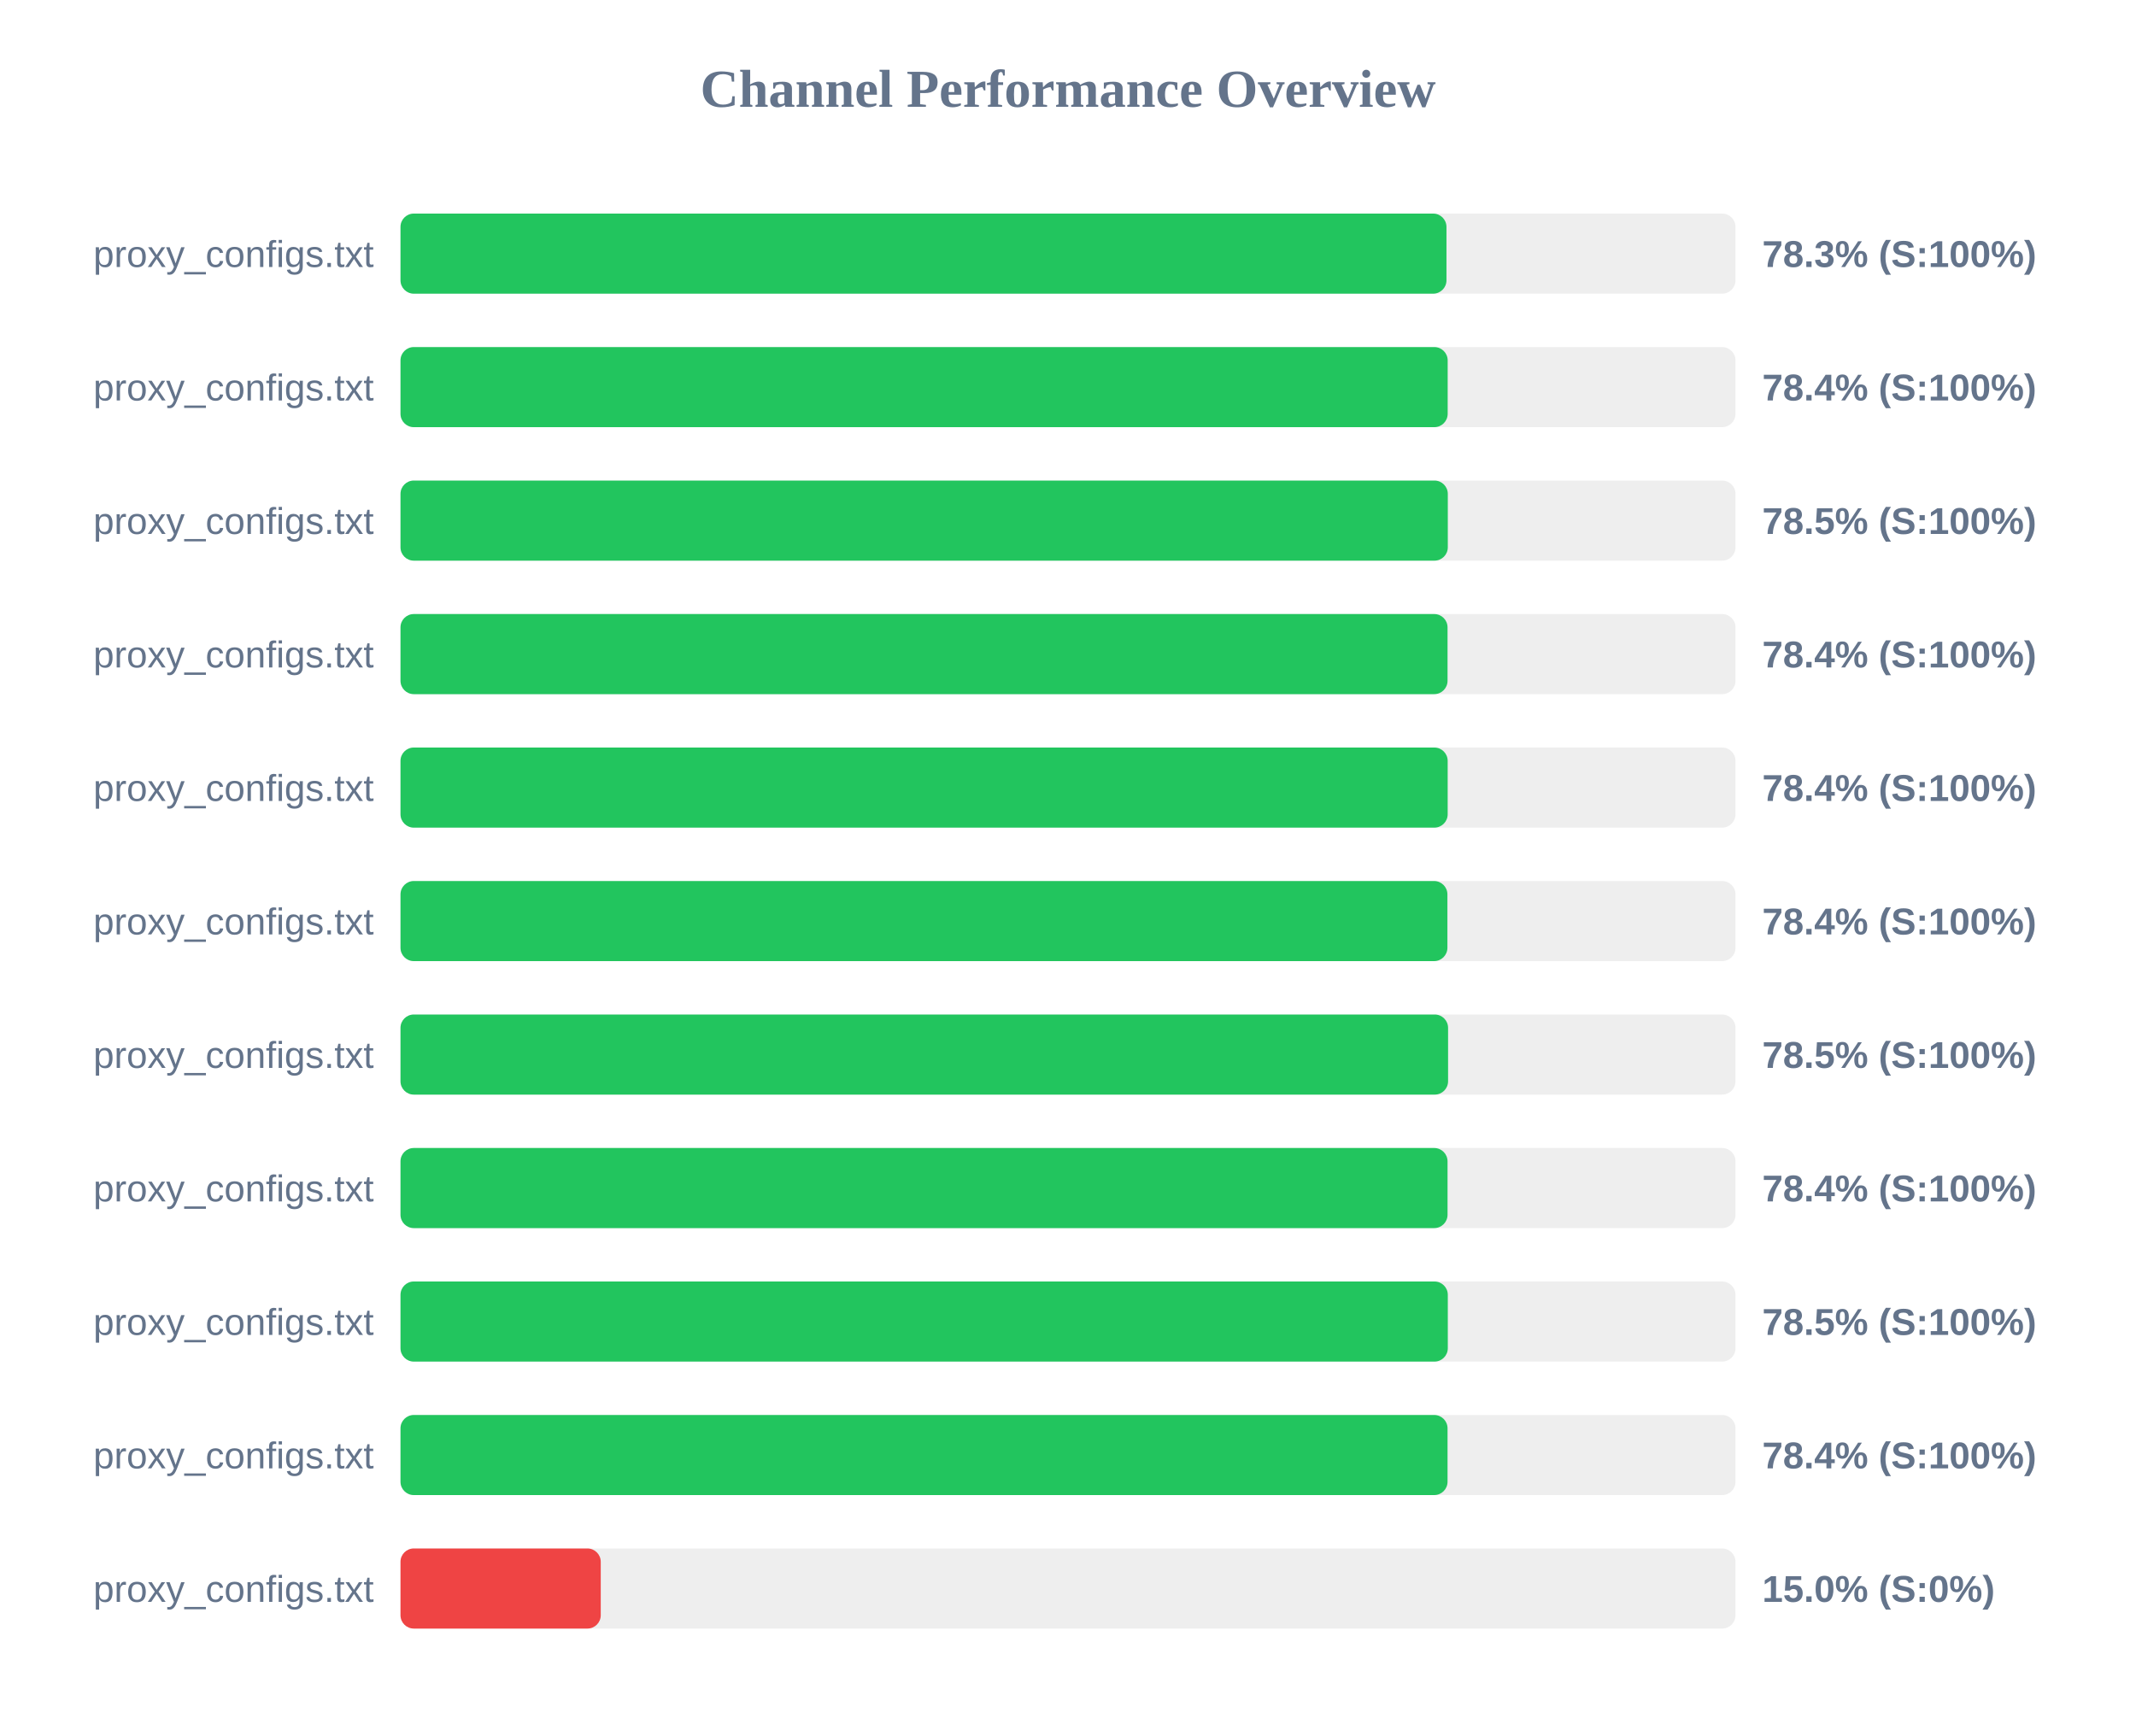
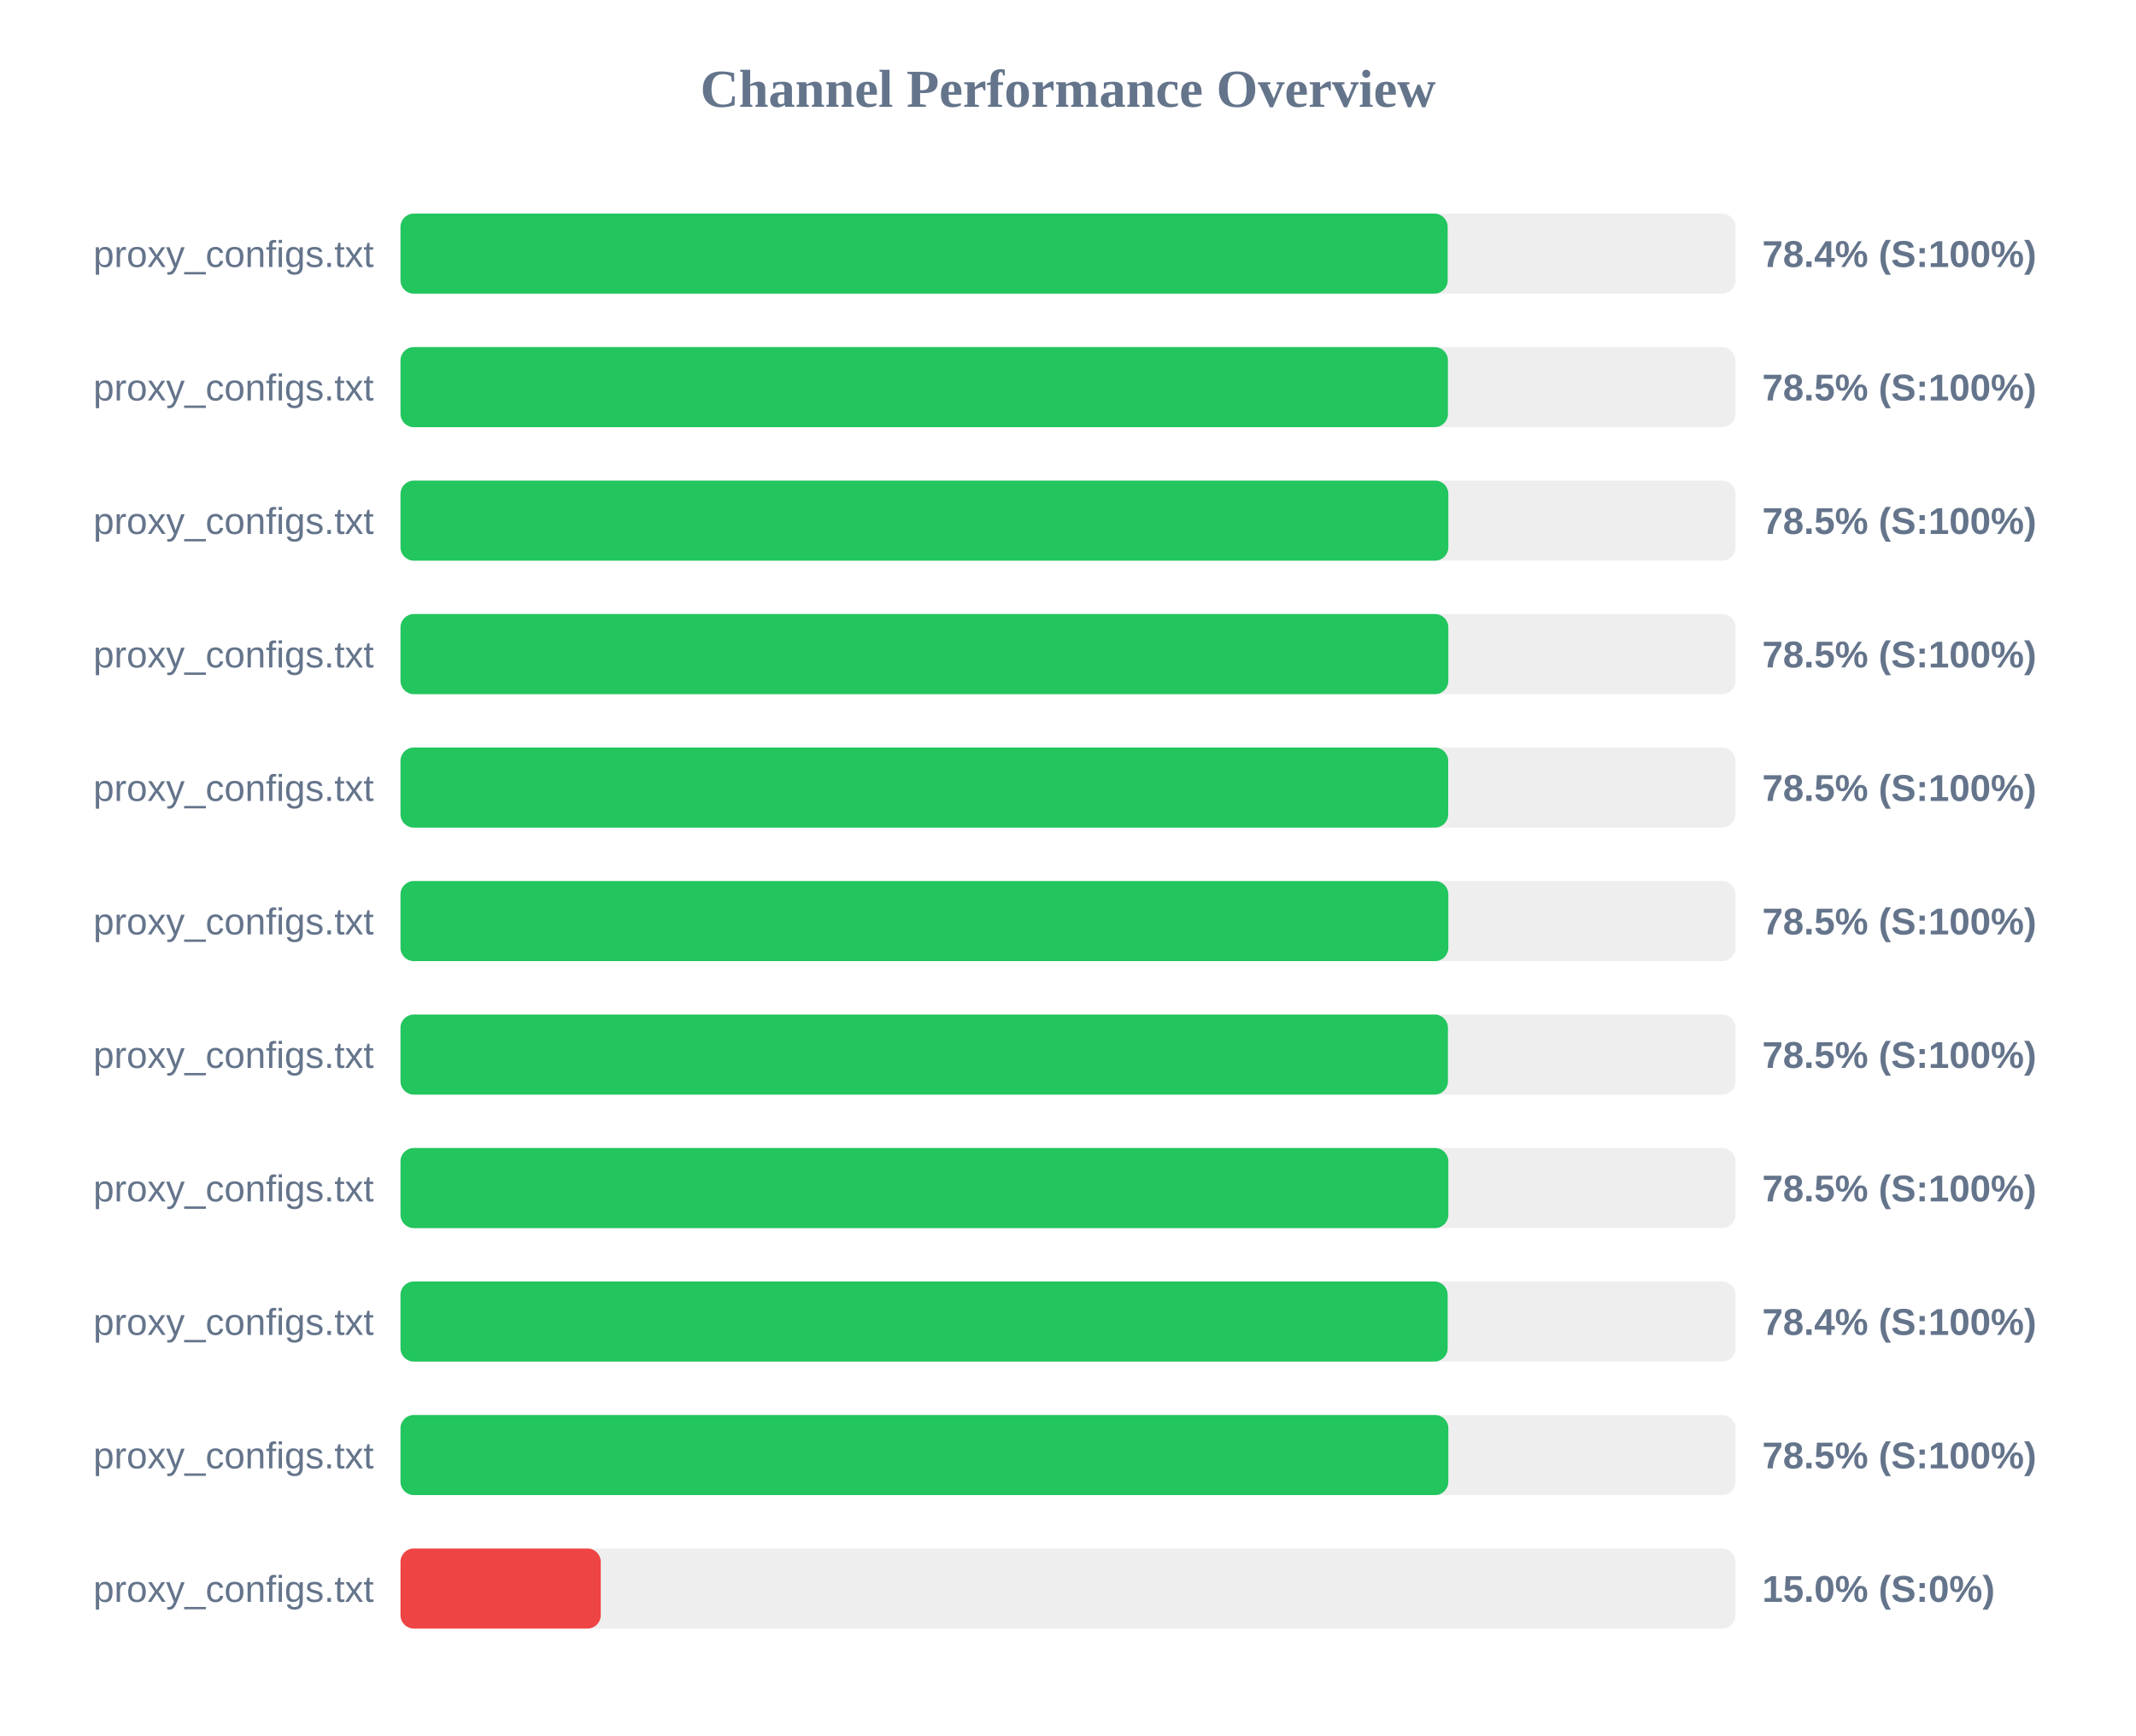
<svg xmlns="http://www.w3.org/2000/svg" width="800" height="650" version="1.1">
  <style>
        .row { font: 14px Arial; fill: #64748b; }
        .score { font: bold 14px Arial; fill: #64748b; }
    </style>
  <text x="400" y="40" text-anchor="middle" font-size="20px" font-weight="bold" fill="#64748b">Channel Performance Overview</text>
  <rect x="150" y="80" width="500" height="30" fill="#eee" rx="5" />
-   <rect x="150" y="80" width="391.75" height="30" fill="#22c55e" rx="5" />
+   <rect x="150" y="80" width="392.2" height="30" fill="#22c55e" rx="5" />
  <text x="140" y="100" text-anchor="end" class="row">proxy_configs.txt</text>
-   <text x="660" y="100" text-anchor="start" class="score">78.3% (S:100%)</text>
+   <text x="660" y="100" text-anchor="start" class="score">78.4% (S:100%)</text>
  <rect x="150" y="130" width="500" height="30" fill="#eee" rx="5" />
-   <rect x="150" y="130" width="392.2" height="30" fill="#22c55e" rx="5" />
+   <rect x="150" y="130" width="392.3" height="30" fill="#22c55e" rx="5" />
  <text x="140" y="150" text-anchor="end" class="row">proxy_configs.txt</text>
-   <text x="660" y="150" text-anchor="start" class="score">78.4% (S:100%)</text>
+   <text x="660" y="150" text-anchor="start" class="score">78.5% (S:100%)</text>
  <rect x="150" y="180" width="500" height="30" fill="#eee" rx="5" />
-   <rect x="150" y="180" width="392.25" height="30" fill="#22c55e" rx="5" />
+   <rect x="150" y="180" width="392.45" height="30" fill="#22c55e" rx="5" />
  <text x="140" y="200" text-anchor="end" class="row">proxy_configs.txt</text>
  <text x="660" y="200" text-anchor="start" class="score">78.5% (S:100%)</text>
  <rect x="150" y="230" width="500" height="30" fill="#eee" rx="5" />
-   <rect x="150" y="230" width="392.15" height="30" fill="#22c55e" rx="5" />
+   <rect x="150" y="230" width="392.45" height="30" fill="#22c55e" rx="5" />
  <text x="140" y="250" text-anchor="end" class="row">proxy_configs.txt</text>
-   <text x="660" y="250" text-anchor="start" class="score">78.4% (S:100%)</text>
+   <text x="660" y="250" text-anchor="start" class="score">78.5% (S:100%)</text>
  <rect x="150" y="280" width="500" height="30" fill="#eee" rx="5" />
-   <rect x="150" y="280" width="392.2" height="30" fill="#22c55e" rx="5" />
+   <rect x="150" y="280" width="392.4" height="30" fill="#22c55e" rx="5" />
  <text x="140" y="300" text-anchor="end" class="row">proxy_configs.txt</text>
-   <text x="660" y="300" text-anchor="start" class="score">78.4% (S:100%)</text>
+   <text x="660" y="300" text-anchor="start" class="score">78.5% (S:100%)</text>
  <rect x="150" y="330" width="500" height="30" fill="#eee" rx="5" />
-   <rect x="150" y="330" width="392.1" height="30" fill="#22c55e" rx="5" />
+   <rect x="150" y="330" width="392.45" height="30" fill="#22c55e" rx="5" />
  <text x="140" y="350" text-anchor="end" class="row">proxy_configs.txt</text>
-   <text x="660" y="350" text-anchor="start" class="score">78.4% (S:100%)</text>
+   <text x="660" y="350" text-anchor="start" class="score">78.5% (S:100%)</text>
  <rect x="150" y="380" width="500" height="30" fill="#eee" rx="5" />
-   <rect x="150" y="380" width="392.35" height="30" fill="#22c55e" rx="5" />
+   <rect x="150" y="380" width="392.3" height="30" fill="#22c55e" rx="5" />
  <text x="140" y="400" text-anchor="end" class="row">proxy_configs.txt</text>
  <text x="660" y="400" text-anchor="start" class="score">78.5% (S:100%)</text>
  <rect x="150" y="430" width="500" height="30" fill="#eee" rx="5" />
-   <rect x="150" y="430" width="392.15" height="30" fill="#22c55e" rx="5" />
+   <rect x="150" y="430" width="392.45" height="30" fill="#22c55e" rx="5" />
  <text x="140" y="450" text-anchor="end" class="row">proxy_configs.txt</text>
-   <text x="660" y="450" text-anchor="start" class="score">78.4% (S:100%)</text>
+   <text x="660" y="450" text-anchor="start" class="score">78.5% (S:100%)</text>
  <rect x="150" y="480" width="500" height="30" fill="#eee" rx="5" />
-   <rect x="150" y="480" width="392.25" height="30" fill="#22c55e" rx="5" />
+   <rect x="150" y="480" width="392.2" height="30" fill="#22c55e" rx="5" />
  <text x="140" y="500" text-anchor="end" class="row">proxy_configs.txt</text>
-   <text x="660" y="500" text-anchor="start" class="score">78.5% (S:100%)</text>
+   <text x="660" y="500" text-anchor="start" class="score">78.4% (S:100%)</text>
  <rect x="150" y="530" width="500" height="30" fill="#eee" rx="5" />
-   <rect x="150" y="530" width="392.15" height="30" fill="#22c55e" rx="5" />
+   <rect x="150" y="530" width="392.45" height="30" fill="#22c55e" rx="5" />
  <text x="140" y="550" text-anchor="end" class="row">proxy_configs.txt</text>
-   <text x="660" y="550" text-anchor="start" class="score">78.4% (S:100%)</text>
+   <text x="660" y="550" text-anchor="start" class="score">78.5% (S:100%)</text>
  <rect x="150" y="580" width="500" height="30" fill="#eee" rx="5" />
  <rect x="150" y="580" width="75.0" height="30" fill="#ef4444" rx="5" />
  <text x="140" y="600" text-anchor="end" class="row">proxy_configs.txt</text>
  <text x="660" y="600" text-anchor="start" class="score">15.0% (S:0%)</text>
</svg>
